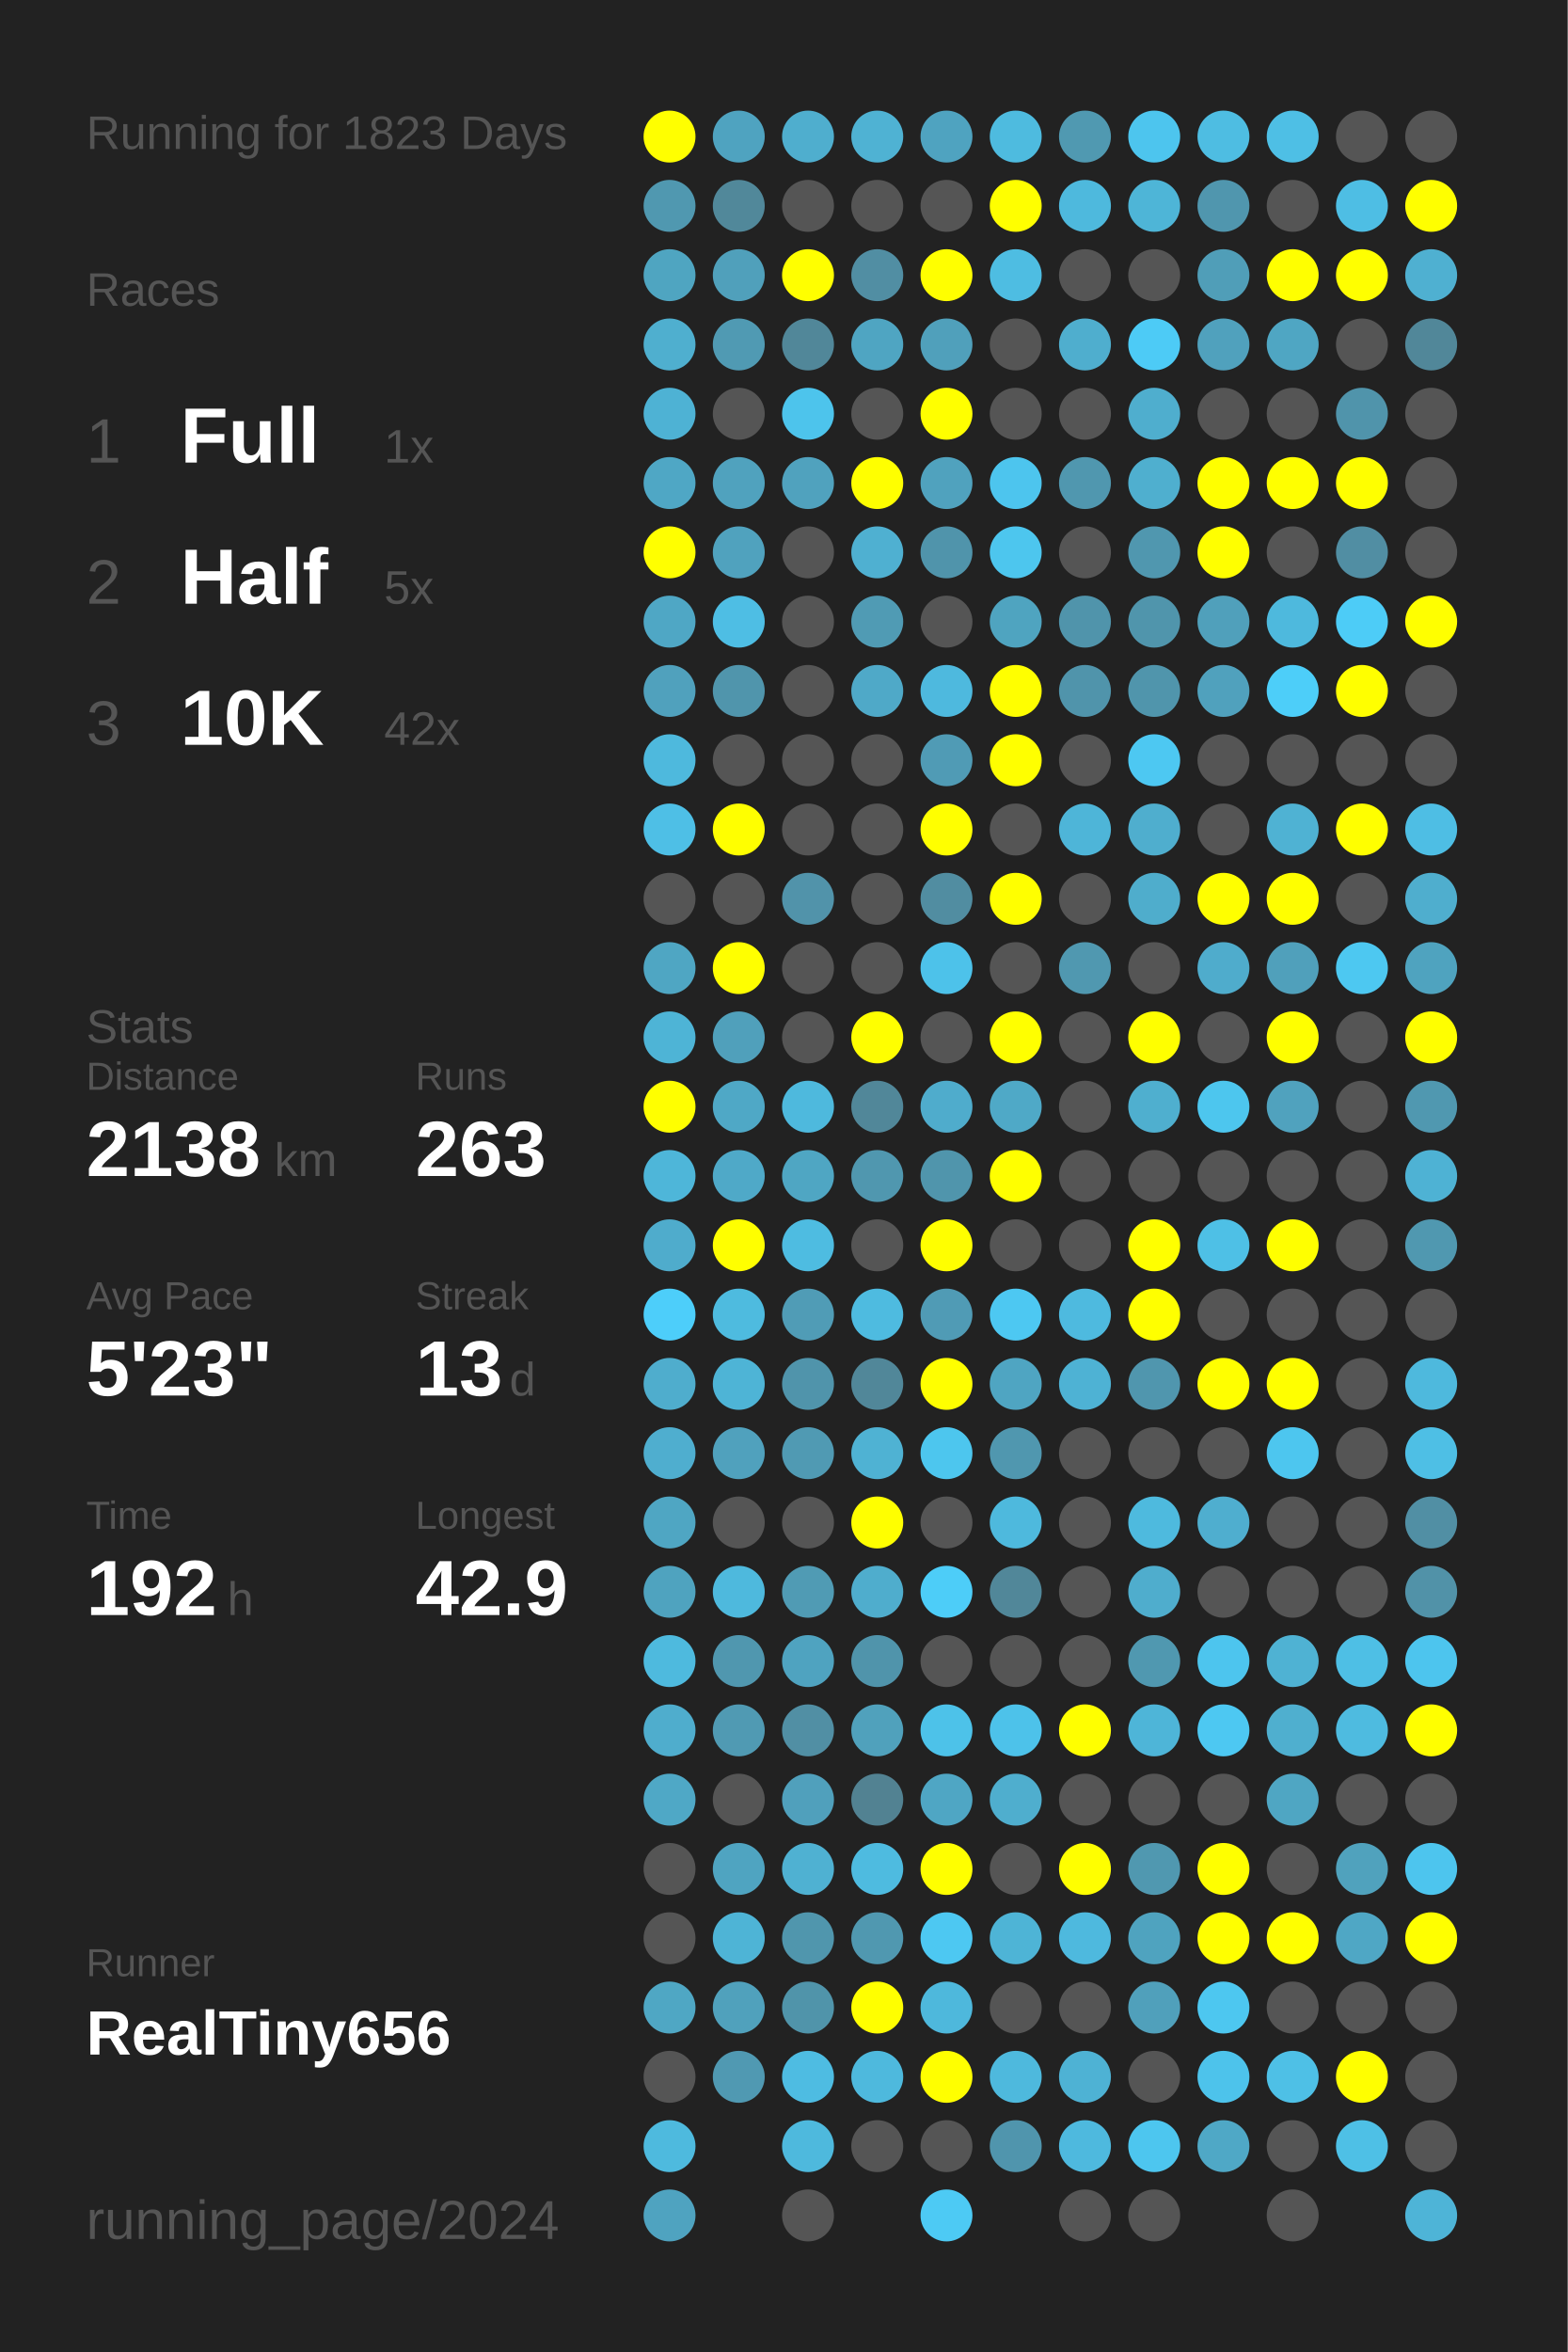
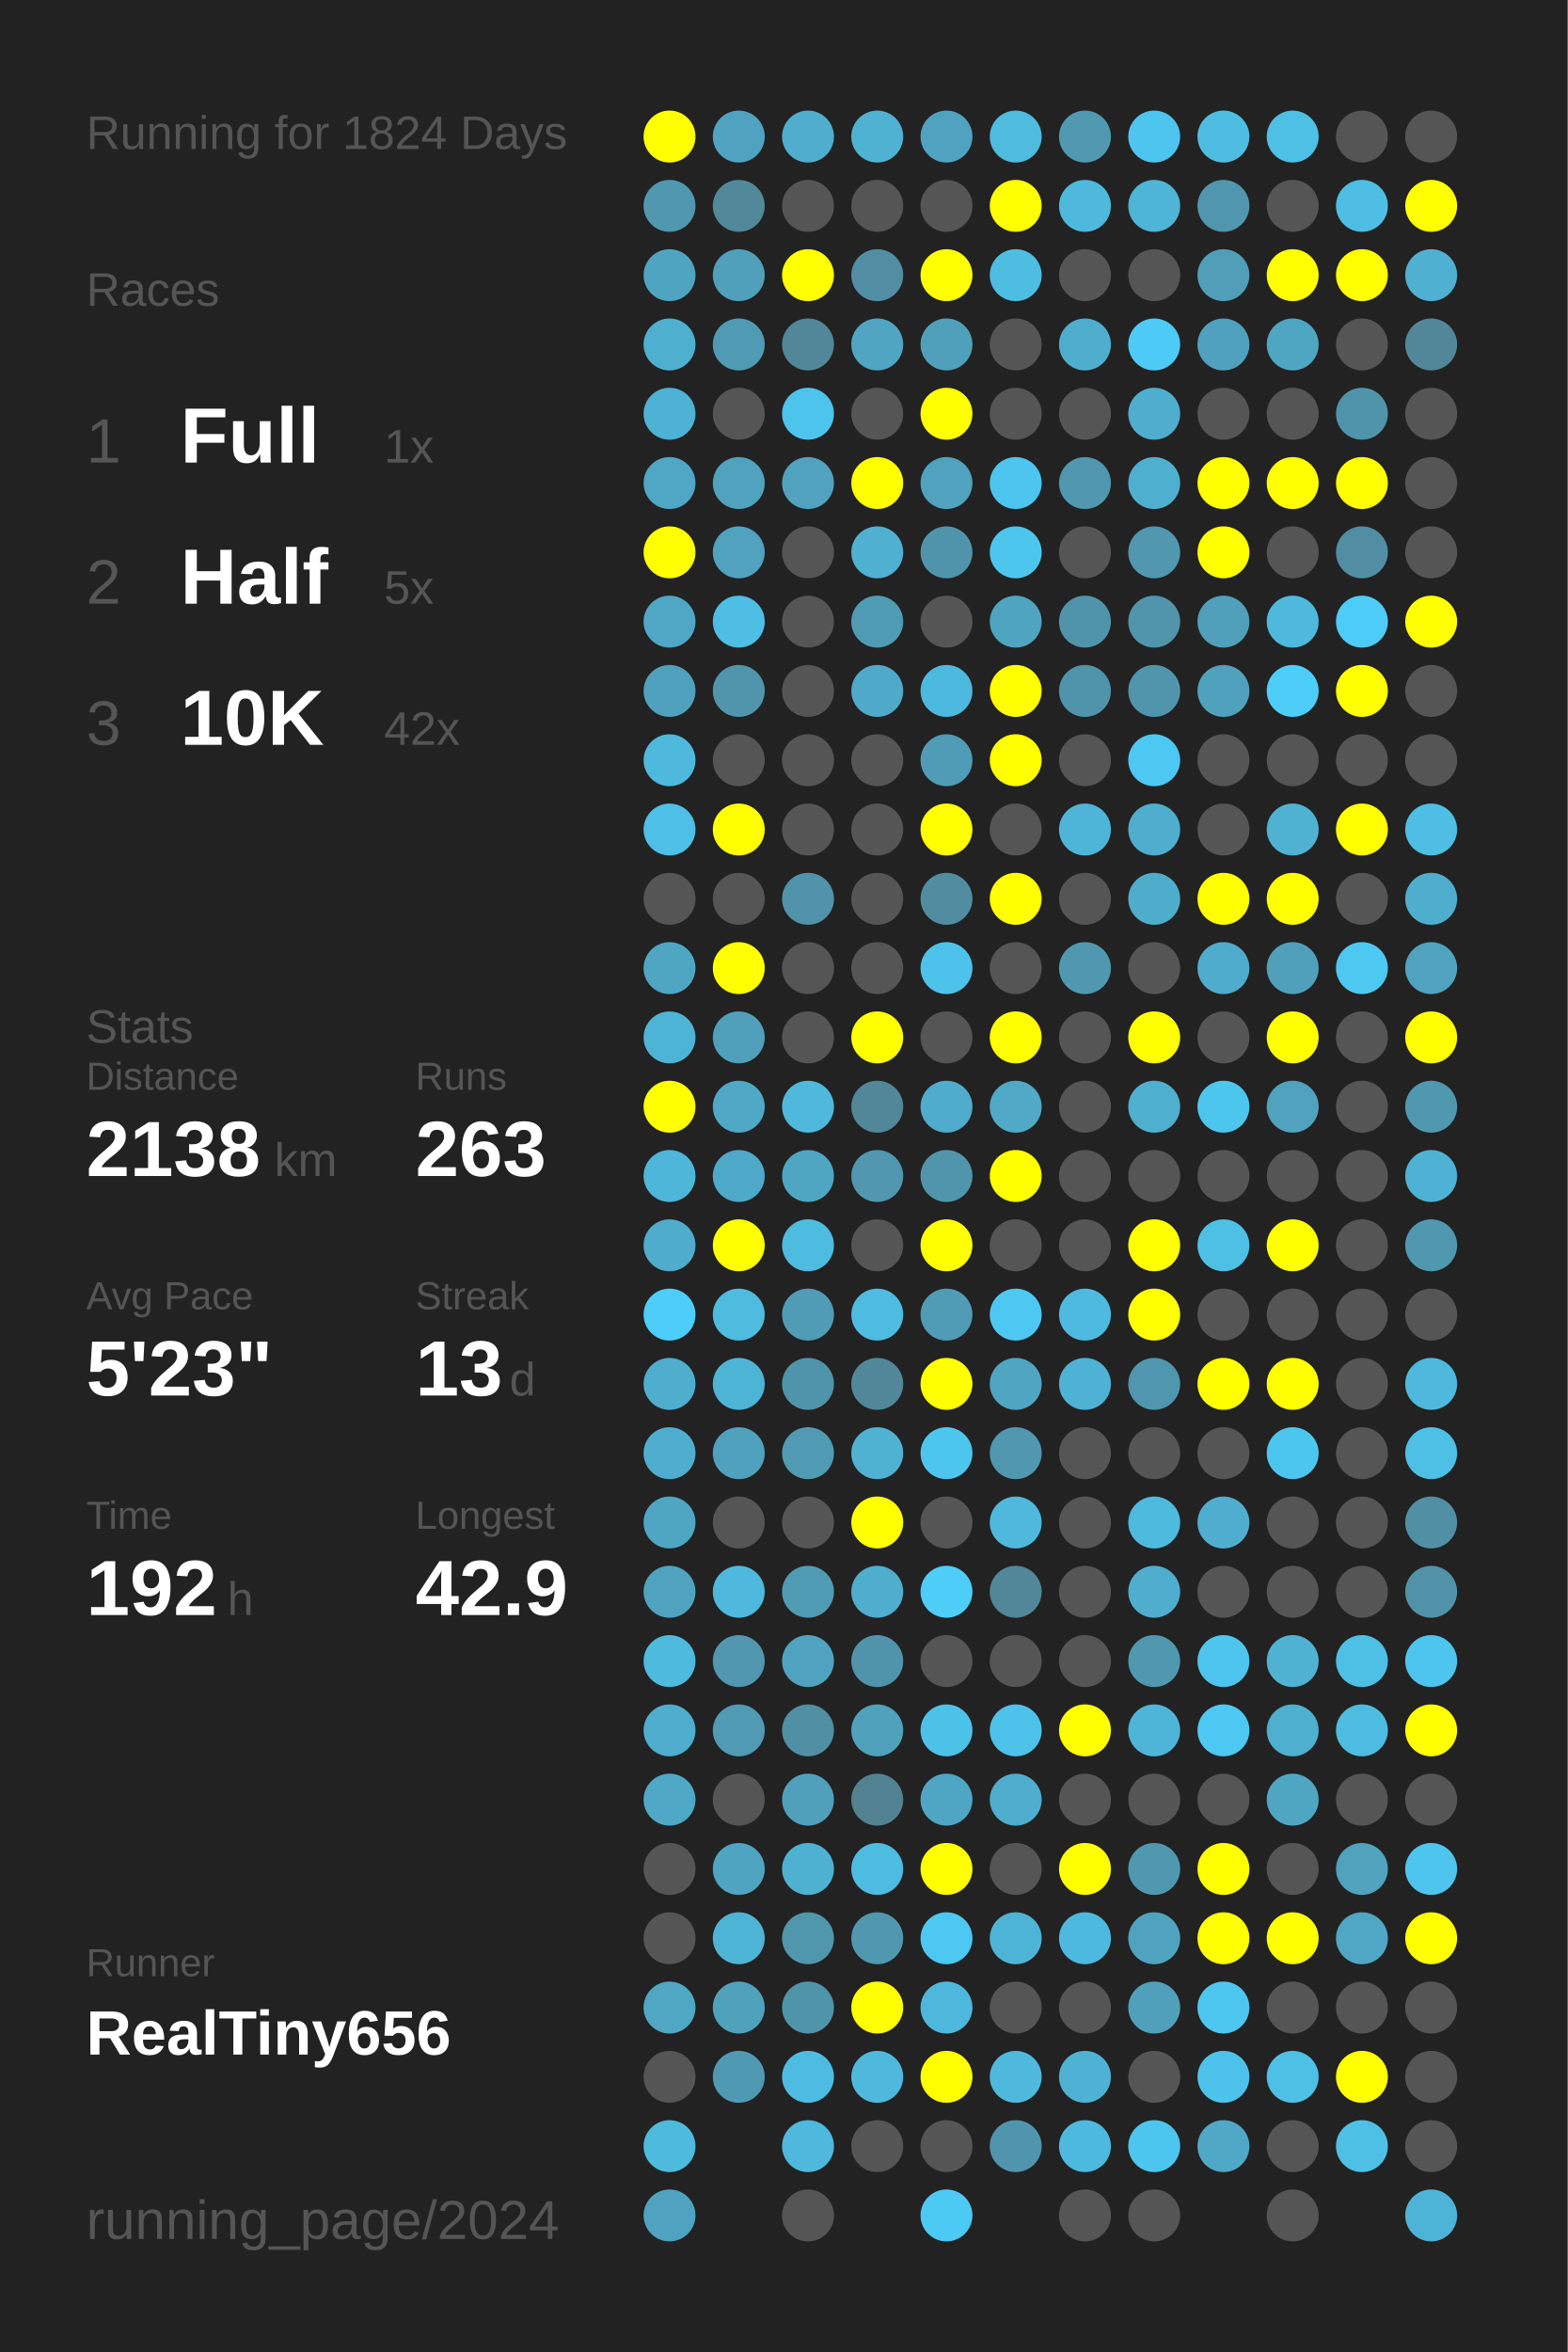
<svg xmlns="http://www.w3.org/2000/svg" baseProfile="full" height="300mm" version="1.1" viewBox="0,0,200,300" width="200mm">
  <defs />
  <rect fill="#222222" height="300" width="200" x="0" y="0" />
-   <text fill="#555555" style="font-size:6px; font-family:Arial;" x="11" y="19">Running for 1823 Days</text>
+   <text fill="#555555" style="font-size:6px; font-family:Arial;" x="11" y="19">Running for 1824 Days</text>
  <text fill="#555555" style="font-size:6px; font-family:Arial;" x="11" y="39">Races</text>
  <text fill="#555555" style="font-size:8px; font-family:Arial;" x="11" y="59">1</text>
  <text fill="#FFFFFF" style="font-size:10px; font-family:Arial; font-weight:bold;" x="23" y="59">Full</text>
  <text fill="#555555" style="font-size:6px; font-family:Arial;" x="49" y="59">1x</text>
  <text fill="#555555" style="font-size:8px; font-family:Arial;" x="11" y="77">2</text>
  <text fill="#FFFFFF" style="font-size:10px; font-family:Arial; font-weight:bold;" x="23" y="77">Half</text>
  <text fill="#555555" style="font-size:6px; font-family:Arial;" x="49" y="77">5x</text>
  <text fill="#555555" style="font-size:8px; font-family:Arial;" x="11" y="95">3</text>
  <text fill="#FFFFFF" style="font-size:10px; font-family:Arial; font-weight:bold;" x="23" y="95">10K</text>
  <text fill="#555555" style="font-size:6px; font-family:Arial;" x="49" y="95">42x</text>
  <text fill="#555555" style="font-size:6px; font-family:Arial;" x="11" y="133">Stats</text>
  <text fill="#555555" style="font-size:5px; font-family:Arial;" x="11" y="139">Distance</text>
  <text fill="#FFFFFF" style="font-size:10px; font-family:Arial; font-weight:bold;" x="11" y="150">2138</text>
  <text fill="#555555" style="font-size:6px; font-family:Arial;" x="35" y="150">km</text>
  <text fill="#555555" style="font-size:5px; font-family:Arial;" x="53" y="139">Runs</text>
  <text fill="#FFFFFF" style="font-size:10px; font-family:Arial; font-weight:bold;" x="53" y="150">263</text>
  <text fill="#555555" style="font-size:5px; font-family:Arial;" x="11" y="167">Avg Pace</text>
  <text fill="#FFFFFF" style="font-size:10px; font-family:Arial; font-weight:bold;" x="11" y="178">5'23"</text>
  <text fill="#555555" style="font-size:5px; font-family:Arial;" x="53" y="167">Streak</text>
  <text fill="#FFFFFF" style="font-size:10px; font-family:Arial; font-weight:bold;" x="53" y="178">13</text>
  <text fill="#555555" style="font-size:6px; font-family:Arial;" x="65" y="178">d</text>
  <text fill="#555555" style="font-size:5px; font-family:Arial;" x="11" y="195">Time</text>
  <text fill="#FFFFFF" style="font-size:10px; font-family:Arial; font-weight:bold;" x="11" y="206">192</text>
  <text fill="#555555" style="font-size:6px; font-family:Arial;" x="29" y="206">h</text>
  <text fill="#555555" style="font-size:5px; font-family:Arial;" x="53" y="195">Longest</text>
  <text fill="#FFFFFF" style="font-size:10px; font-family:Arial; font-weight:bold;" x="53" y="206">42.9</text>
  <text fill="#555555" style="font-size:5px; font-family:Arial;" x="11" y="252.065">Runner</text>
  <text fill="#FFFFFF" style="font-size:8px; font-family:Arial; font-weight:bold;" x="11" y="262.065">RealTiny656</text>
  <text fill="#555555" style="font-size:7px; font-family:Arial;" x="11" y="285.581">running_page/2024</text>
  <circle cx="85.417" cy="17.419" fill="#FFFF00" r="3.312" />
  <circle cx="85.417" cy="26.258" fill="#5098b0" r="3.312" />
  <circle cx="85.417" cy="35.097" fill="#4fa5c1" r="3.312" />
  <circle cx="85.417" cy="43.935" fill="#4fafcf" r="3.312" />
  <circle cx="85.417" cy="52.774" fill="#4eb2d4" r="3.312" />
  <circle cx="85.417" cy="61.613" fill="#4fa7c5" r="3.312" />
  <circle cx="85.417" cy="70.452" fill="#FFFF00" r="3.312" />
  <circle cx="85.417" cy="79.29" fill="#4fa7c5" r="3.312" />
  <circle cx="85.417" cy="88.129" fill="#50a1bd" r="3.312" />
  <circle cx="85.417" cy="96.968" fill="#4eb9dd" r="3.312" />
  <circle cx="85.417" cy="105.806" fill="#4ebfe6" r="3.312" />
  <circle cx="85.417" cy="114.645" fill="#555555" r="3.312" />
  <circle cx="85.417" cy="123.484" fill="#4fa6c3" r="3.312" />
  <circle cx="85.417" cy="132.323" fill="#4eb4d6" r="3.312" />
  <circle cx="85.417" cy="141.161" fill="#FFFF00" r="3.312" />
  <circle cx="85.417" cy="150" fill="#4eb6d9" r="3.312" />
  <circle cx="85.417" cy="158.839" fill="#4faccc" r="3.312" />
  <circle cx="85.417" cy="167.677" fill="#4dcefa" r="3.312" />
  <circle cx="85.417" cy="176.516" fill="#4fadcd" r="3.312" />
  <circle cx="85.417" cy="185.355" fill="#4faecf" r="3.312" />
  <circle cx="85.417" cy="194.194" fill="#4fa6c3" r="3.312" />
  <circle cx="85.417" cy="203.032" fill="#4fa3bf" r="3.312" />
  <circle cx="85.417" cy="211.871" fill="#4ebade" r="3.312" />
  <circle cx="85.417" cy="220.71" fill="#4fadcd" r="3.312" />
  <circle cx="85.417" cy="229.548" fill="#4fa8c6" r="3.312" />
  <circle cx="85.417" cy="238.387" fill="#555555" r="3.312" />
  <circle cx="85.417" cy="247.226" fill="#555555" r="3.312" />
  <circle cx="85.417" cy="256.065" fill="#4fa7c4" r="3.312" />
  <circle cx="85.417" cy="264.903" fill="#555555" r="3.312" />
  <circle cx="85.417" cy="273.742" fill="#4ebade" r="3.312" />
  <circle cx="85.417" cy="282.581" fill="#4fa3c0" r="3.312" />
  <circle cx="94.25" cy="17.419" fill="#4fa3c0" r="3.312" />
  <circle cx="94.25" cy="26.258" fill="#51889a" r="3.312" />
  <circle cx="94.25" cy="35.097" fill="#50a0bb" r="3.312" />
  <circle cx="94.25" cy="43.935" fill="#509ab3" r="3.312" />
  <circle cx="94.25" cy="52.774" fill="#555555" r="3.312" />
  <circle cx="94.25" cy="61.613" fill="#50a2be" r="3.312" />
  <circle cx="94.25" cy="70.452" fill="#50a2be" r="3.312" />
  <circle cx="94.25" cy="79.29" fill="#4ebee4" r="3.312" />
  <circle cx="94.25" cy="88.129" fill="#5095ac" r="3.312" />
  <circle cx="94.25" cy="96.968" fill="#555555" r="3.312" />
  <circle cx="94.25" cy="105.806" fill="#FFFF00" r="3.312" />
  <circle cx="94.25" cy="114.645" fill="#555555" r="3.312" />
  <circle cx="94.25" cy="123.484" fill="#FFFF00" r="3.312" />
  <circle cx="94.25" cy="132.323" fill="#50a0bb" r="3.312" />
  <circle cx="94.25" cy="141.161" fill="#4fa8c6" r="3.312" />
  <circle cx="94.25" cy="150" fill="#4fa9c8" r="3.312" />
  <circle cx="94.25" cy="158.839" fill="#FFFF00" r="3.312" />
  <circle cx="94.25" cy="167.677" fill="#4ebbdf" r="3.312" />
  <circle cx="94.25" cy="176.516" fill="#4eb4d6" r="3.312" />
  <circle cx="94.25" cy="185.355" fill="#50a1bd" r="3.312" />
  <circle cx="94.25" cy="194.194" fill="#555555" r="3.312" />
  <circle cx="94.25" cy="203.032" fill="#4eb9dd" r="3.312" />
  <circle cx="94.25" cy="211.871" fill="#5097af" r="3.312" />
  <circle cx="94.25" cy="220.71" fill="#509ab3" r="3.312" />
  <circle cx="94.25" cy="229.548" fill="#555555" r="3.312" />
  <circle cx="94.25" cy="238.387" fill="#4fa4c1" r="3.312" />
  <circle cx="94.25" cy="247.226" fill="#4eb4d6" r="3.312" />
  <circle cx="94.25" cy="256.065" fill="#50a1bc" r="3.312" />
  <circle cx="94.25" cy="264.903" fill="#5099b2" r="3.312" />
  <circle cx="103.083" cy="17.419" fill="#4faece" r="3.312" />
  <circle cx="103.083" cy="26.258" fill="#555555" r="3.312" />
  <circle cx="103.083" cy="35.097" fill="#FFFF00" r="3.312" />
  <circle cx="103.083" cy="43.935" fill="#518799" r="3.312" />
  <circle cx="103.083" cy="52.774" fill="#4dc4ec" r="3.312" />
  <circle cx="103.083" cy="61.613" fill="#50a2be" r="3.312" />
  <circle cx="103.083" cy="70.452" fill="#555555" r="3.312" />
  <circle cx="103.083" cy="79.29" fill="#555555" r="3.312" />
  <circle cx="103.083" cy="88.129" fill="#555555" r="3.312" />
  <circle cx="103.083" cy="96.968" fill="#555555" r="3.312" />
  <circle cx="103.083" cy="105.806" fill="#555555" r="3.312" />
  <circle cx="103.083" cy="114.645" fill="#5193aa" r="3.312" />
  <circle cx="103.083" cy="123.484" fill="#555555" r="3.312" />
  <circle cx="103.083" cy="132.323" fill="#555555" r="3.312" />
  <circle cx="103.083" cy="141.161" fill="#4eb9dd" r="3.312" />
  <circle cx="103.083" cy="150" fill="#4fa6c3" r="3.312" />
  <circle cx="103.083" cy="158.839" fill="#4ebce1" r="3.312" />
  <circle cx="103.083" cy="167.677" fill="#509cb6" r="3.312" />
  <circle cx="103.083" cy="176.516" fill="#5094ab" r="3.312" />
  <circle cx="103.083" cy="185.355" fill="#509ab3" r="3.312" />
  <circle cx="103.083" cy="194.194" fill="#555555" r="3.312" />
  <circle cx="103.083" cy="203.032" fill="#509bb4" r="3.312" />
  <circle cx="103.083" cy="211.871" fill="#4fa3c0" r="3.312" />
  <circle cx="103.083" cy="220.71" fill="#518fa4" r="3.312" />
  <circle cx="103.083" cy="229.548" fill="#50a0bc" r="3.312" />
  <circle cx="103.083" cy="238.387" fill="#4fb1d2" r="3.312" />
  <circle cx="103.083" cy="247.226" fill="#5096ad" r="3.312" />
  <circle cx="103.083" cy="256.065" fill="#5094aa" r="3.312" />
  <circle cx="103.083" cy="264.903" fill="#4ebce2" r="3.312" />
  <circle cx="103.083" cy="273.742" fill="#4eb9dd" r="3.312" />
  <circle cx="103.083" cy="282.581" fill="#555555" r="3.312" />
  <circle cx="111.917" cy="17.419" fill="#4fb2d3" r="3.312" />
  <circle cx="111.917" cy="26.258" fill="#555555" r="3.312" />
  <circle cx="111.917" cy="35.097" fill="#518ea3" r="3.312" />
  <circle cx="111.917" cy="43.935" fill="#4fa5c2" r="3.312" />
  <circle cx="111.917" cy="52.774" fill="#555555" r="3.312" />
  <circle cx="111.917" cy="61.613" fill="#FFFF00" r="3.312" />
  <circle cx="111.917" cy="70.452" fill="#4fb0d1" r="3.312" />
  <circle cx="111.917" cy="79.29" fill="#509bb4" r="3.312" />
  <circle cx="111.917" cy="88.129" fill="#4fa9c8" r="3.312" />
  <circle cx="111.917" cy="96.968" fill="#555555" r="3.312" />
  <circle cx="111.917" cy="105.806" fill="#555555" r="3.312" />
  <circle cx="111.917" cy="114.645" fill="#555555" r="3.312" />
  <circle cx="111.917" cy="123.484" fill="#555555" r="3.312" />
  <circle cx="111.917" cy="132.323" fill="#FFFF00" r="3.312" />
  <circle cx="111.917" cy="141.161" fill="#518799" r="3.312" />
  <circle cx="111.917" cy="150" fill="#5097af" r="3.312" />
  <circle cx="111.917" cy="158.839" fill="#555555" r="3.312" />
  <circle cx="111.917" cy="167.677" fill="#4ebbe0" r="3.312" />
  <circle cx="111.917" cy="176.516" fill="#518799" r="3.312" />
  <circle cx="111.917" cy="185.355" fill="#4fb2d3" r="3.312" />
  <circle cx="111.917" cy="194.194" fill="#FFFF00" r="3.312" />
  <circle cx="111.917" cy="203.032" fill="#4fadcd" r="3.312" />
  <circle cx="111.917" cy="211.871" fill="#5094ab" r="3.312" />
  <circle cx="111.917" cy="220.71" fill="#50a1bc" r="3.312" />
  <circle cx="111.917" cy="229.548" fill="#528292" r="3.312" />
  <circle cx="111.917" cy="238.387" fill="#4ebbe0" r="3.312" />
  <circle cx="111.917" cy="247.226" fill="#5098b0" r="3.312" />
  <circle cx="111.917" cy="256.065" fill="#FFFF00" r="3.312" />
  <circle cx="111.917" cy="264.903" fill="#4eb9dd" r="3.312" />
  <circle cx="111.917" cy="273.742" fill="#555555" r="3.312" />
  <circle cx="120.75" cy="17.419" fill="#4fa3c0" r="3.312" />
  <circle cx="120.75" cy="26.258" fill="#555555" r="3.312" />
  <circle cx="120.75" cy="35.097" fill="#FFFF00" r="3.312" />
  <circle cx="120.75" cy="43.935" fill="#50a0bb" r="3.312" />
  <circle cx="120.75" cy="52.774" fill="#FFFF00" r="3.312" />
  <circle cx="120.75" cy="61.613" fill="#50a2be" r="3.312" />
  <circle cx="120.75" cy="70.452" fill="#5094ab" r="3.312" />
  <circle cx="120.75" cy="79.29" fill="#555555" r="3.312" />
  <circle cx="120.75" cy="88.129" fill="#4eb9de" r="3.312" />
  <circle cx="120.75" cy="96.968" fill="#509bb5" r="3.312" />
  <circle cx="120.75" cy="105.806" fill="#FFFF00" r="3.312" />
  <circle cx="120.75" cy="114.645" fill="#518da1" r="3.312" />
  <circle cx="120.75" cy="123.484" fill="#4dc2ea" r="3.312" />
  <circle cx="120.75" cy="132.323" fill="#555555" r="3.312" />
  <circle cx="120.75" cy="141.161" fill="#4faccc" r="3.312" />
  <circle cx="120.75" cy="150" fill="#5095ac" r="3.312" />
  <circle cx="120.75" cy="158.839" fill="#FFFF00" r="3.312" />
  <circle cx="120.75" cy="167.677" fill="#509bb5" r="3.312" />
  <circle cx="120.75" cy="176.516" fill="#FFFF00" r="3.312" />
  <circle cx="120.75" cy="185.355" fill="#4dc6ee" r="3.312" />
  <circle cx="120.75" cy="194.194" fill="#555555" r="3.312" />
  <circle cx="120.75" cy="203.032" fill="#4dcdf8" r="3.312" />
  <circle cx="120.75" cy="211.871" fill="#555555" r="3.312" />
  <circle cx="120.75" cy="220.71" fill="#4dc2e9" r="3.312" />
  <circle cx="120.75" cy="229.548" fill="#4fa6c4" r="3.312" />
  <circle cx="120.75" cy="238.387" fill="#FFFF00" r="3.312" />
  <circle cx="120.75" cy="247.226" fill="#4dc8f2" r="3.312" />
  <circle cx="120.75" cy="256.065" fill="#4eb8dc" r="3.312" />
  <circle cx="120.75" cy="264.903" fill="#FFFF00" r="3.312" />
  <circle cx="120.75" cy="273.742" fill="#555555" r="3.312" />
  <circle cx="120.75" cy="282.581" fill="#4dcaf4" r="3.312" />
  <circle cx="129.583" cy="17.419" fill="#4ebbdf" r="3.312" />
  <circle cx="129.583" cy="26.258" fill="#FFFF00" r="3.312" />
  <circle cx="129.583" cy="35.097" fill="#4ebde2" r="3.312" />
  <circle cx="129.583" cy="43.935" fill="#555555" r="3.312" />
  <circle cx="129.583" cy="52.774" fill="#555555" r="3.312" />
  <circle cx="129.583" cy="61.613" fill="#4dc5ee" r="3.312" />
  <circle cx="129.583" cy="70.452" fill="#4dc6ee" r="3.312" />
  <circle cx="129.583" cy="79.29" fill="#4fa4c0" r="3.312" />
  <circle cx="129.583" cy="88.129" fill="#FFFF00" r="3.312" />
  <circle cx="129.583" cy="96.968" fill="#FFFF00" r="3.312" />
  <circle cx="129.583" cy="105.806" fill="#555555" r="3.312" />
  <circle cx="129.583" cy="114.645" fill="#FFFF00" r="3.312" />
  <circle cx="129.583" cy="123.484" fill="#555555" r="3.312" />
  <circle cx="129.583" cy="132.323" fill="#FFFF00" r="3.312" />
  <circle cx="129.583" cy="141.161" fill="#4fa9c7" r="3.312" />
  <circle cx="129.583" cy="150" fill="#FFFF00" r="3.312" />
  <circle cx="129.583" cy="158.839" fill="#555555" r="3.312" />
  <circle cx="129.583" cy="167.677" fill="#4dc8f2" r="3.312" />
  <circle cx="129.583" cy="176.516" fill="#4fa5c2" r="3.312" />
  <circle cx="129.583" cy="185.355" fill="#5097af" r="3.312" />
  <circle cx="129.583" cy="194.194" fill="#4eb9dd" r="3.312" />
  <circle cx="129.583" cy="203.032" fill="#518799" r="3.312" />
  <circle cx="129.583" cy="211.871" fill="#555555" r="3.312" />
  <circle cx="129.583" cy="220.71" fill="#4dc2ea" r="3.312" />
  <circle cx="129.583" cy="229.548" fill="#4faece" r="3.312" />
  <circle cx="129.583" cy="238.387" fill="#555555" r="3.312" />
  <circle cx="129.583" cy="247.226" fill="#4eb4d6" r="3.312" />
  <circle cx="129.583" cy="256.065" fill="#555555" r="3.312" />
  <circle cx="129.583" cy="264.903" fill="#4eb9dd" r="3.312" />
  <circle cx="129.583" cy="273.742" fill="#5095ad" r="3.312" />
  <circle cx="138.417" cy="17.419" fill="#5099b1" r="3.312" />
  <circle cx="138.417" cy="26.258" fill="#4eb9dd" r="3.312" />
  <circle cx="138.417" cy="35.097" fill="#555555" r="3.312" />
  <circle cx="138.417" cy="43.935" fill="#4faece" r="3.312" />
  <circle cx="138.417" cy="52.774" fill="#555555" r="3.312" />
  <circle cx="138.417" cy="61.613" fill="#5097af" r="3.312" />
  <circle cx="138.417" cy="70.452" fill="#555555" r="3.312" />
  <circle cx="138.417" cy="79.29" fill="#5094ab" r="3.312" />
  <circle cx="138.417" cy="88.129" fill="#5094ab" r="3.312" />
  <circle cx="138.417" cy="96.968" fill="#555555" r="3.312" />
  <circle cx="138.417" cy="105.806" fill="#4eb5d8" r="3.312" />
  <circle cx="138.417" cy="114.645" fill="#555555" r="3.312" />
  <circle cx="138.417" cy="123.484" fill="#5098b0" r="3.312" />
  <circle cx="138.417" cy="132.323" fill="#555555" r="3.312" />
  <circle cx="138.417" cy="141.161" fill="#555555" r="3.312" />
  <circle cx="138.417" cy="150" fill="#555555" r="3.312" />
  <circle cx="138.417" cy="158.839" fill="#555555" r="3.312" />
  <circle cx="138.417" cy="167.677" fill="#4ebadf" r="3.312" />
  <circle cx="138.417" cy="176.516" fill="#4eb2d4" r="3.312" />
  <circle cx="138.417" cy="185.355" fill="#555555" r="3.312" />
  <circle cx="138.417" cy="194.194" fill="#555555" r="3.312" />
  <circle cx="138.417" cy="203.032" fill="#555555" r="3.312" />
  <circle cx="138.417" cy="211.871" fill="#555555" r="3.312" />
  <circle cx="138.417" cy="220.71" fill="#FFFF00" r="3.312" />
  <circle cx="138.417" cy="229.548" fill="#555555" r="3.312" />
  <circle cx="138.417" cy="238.387" fill="#FFFF00" r="3.312" />
  <circle cx="138.417" cy="247.226" fill="#4eb9de" r="3.312" />
  <circle cx="138.417" cy="256.065" fill="#555555" r="3.312" />
  <circle cx="138.417" cy="264.903" fill="#4eb2d4" r="3.312" />
  <circle cx="138.417" cy="273.742" fill="#4eb9de" r="3.312" />
  <circle cx="138.417" cy="282.581" fill="#555555" r="3.312" />
  <circle cx="147.25" cy="17.419" fill="#4dc5ee" r="3.312" />
  <circle cx="147.25" cy="26.258" fill="#4eb5d7" r="3.312" />
  <circle cx="147.25" cy="35.097" fill="#555555" r="3.312" />
  <circle cx="147.25" cy="43.935" fill="#4dcbf6" r="3.312" />
  <circle cx="147.25" cy="52.774" fill="#4faece" r="3.312" />
  <circle cx="147.25" cy="61.613" fill="#4fafcf" r="3.312" />
  <circle cx="147.25" cy="70.452" fill="#5097af" r="3.312" />
  <circle cx="147.25" cy="79.29" fill="#5095ac" r="3.312" />
  <circle cx="147.25" cy="88.129" fill="#5095ac" r="3.312" />
  <circle cx="147.25" cy="96.968" fill="#4dc8f2" r="3.312" />
  <circle cx="147.25" cy="105.806" fill="#4faece" r="3.312" />
  <circle cx="147.25" cy="114.645" fill="#4fadcc" r="3.312" />
  <circle cx="147.25" cy="123.484" fill="#555555" r="3.312" />
  <circle cx="147.25" cy="132.323" fill="#FFFF00" r="3.312" />
  <circle cx="147.25" cy="141.161" fill="#4fafcf" r="3.312" />
  <circle cx="147.25" cy="150" fill="#555555" r="3.312" />
  <circle cx="147.25" cy="158.839" fill="#FFFF00" r="3.312" />
  <circle cx="147.25" cy="167.677" fill="#FFFF00" r="3.312" />
  <circle cx="147.25" cy="176.516" fill="#5096ae" r="3.312" />
  <circle cx="147.25" cy="185.355" fill="#555555" r="3.312" />
  <circle cx="147.25" cy="194.194" fill="#4ebade" r="3.312" />
  <circle cx="147.25" cy="203.032" fill="#4fadcd" r="3.312" />
  <circle cx="147.25" cy="211.871" fill="#5098b0" r="3.312" />
  <circle cx="147.25" cy="220.71" fill="#4eb5d8" r="3.312" />
  <circle cx="147.25" cy="229.548" fill="#555555" r="3.312" />
  <circle cx="147.25" cy="238.387" fill="#5098b0" r="3.312" />
  <circle cx="147.25" cy="247.226" fill="#4fa3bf" r="3.312" />
  <circle cx="147.25" cy="256.065" fill="#50a0bb" r="3.312" />
  <circle cx="147.25" cy="264.903" fill="#555555" r="3.312" />
  <circle cx="147.25" cy="273.742" fill="#4dc6ef" r="3.312" />
  <circle cx="147.25" cy="282.581" fill="#555555" r="3.312" />
  <circle cx="156.083" cy="17.419" fill="#4ebde2" r="3.312" />
  <circle cx="156.083" cy="26.258" fill="#5096ae" r="3.312" />
  <circle cx="156.083" cy="35.097" fill="#509eb8" r="3.312" />
  <circle cx="156.083" cy="43.935" fill="#50a1bd" r="3.312" />
  <circle cx="156.083" cy="52.774" fill="#555555" r="3.312" />
  <circle cx="156.083" cy="61.613" fill="#FFFF00" r="3.312" />
  <circle cx="156.083" cy="70.452" fill="#FFFF00" r="3.312" />
  <circle cx="156.083" cy="79.29" fill="#50a0bb" r="3.312" />
  <circle cx="156.083" cy="88.129" fill="#50a1bd" r="3.312" />
  <circle cx="156.083" cy="96.968" fill="#555555" r="3.312" />
  <circle cx="156.083" cy="105.806" fill="#555555" r="3.312" />
  <circle cx="156.083" cy="114.645" fill="#FFFF00" r="3.312" />
  <circle cx="156.083" cy="123.484" fill="#4faccc" r="3.312" />
  <circle cx="156.083" cy="132.323" fill="#555555" r="3.312" />
  <circle cx="156.083" cy="141.161" fill="#4dc6ee" r="3.312" />
  <circle cx="156.083" cy="150" fill="#555555" r="3.312" />
  <circle cx="156.083" cy="158.839" fill="#4ec0e6" r="3.312" />
  <circle cx="156.083" cy="167.677" fill="#555555" r="3.312" />
  <circle cx="156.083" cy="176.516" fill="#FFFF00" r="3.312" />
  <circle cx="156.083" cy="185.355" fill="#555555" r="3.312" />
  <circle cx="156.083" cy="194.194" fill="#4faecf" r="3.312" />
  <circle cx="156.083" cy="203.032" fill="#555555" r="3.312" />
  <circle cx="156.083" cy="211.871" fill="#4dc5ee" r="3.312" />
  <circle cx="156.083" cy="220.71" fill="#4dc8f2" r="3.312" />
  <circle cx="156.083" cy="229.548" fill="#555555" r="3.312" />
  <circle cx="156.083" cy="238.387" fill="#FFFF00" r="3.312" />
  <circle cx="156.083" cy="247.226" fill="#FFFF00" r="3.312" />
  <circle cx="156.083" cy="256.065" fill="#4dc7f0" r="3.312" />
  <circle cx="156.083" cy="264.903" fill="#4dc3eb" r="3.312" />
  <circle cx="156.083" cy="273.742" fill="#4fa8c6" r="3.312" />
  <circle cx="164.917" cy="17.419" fill="#4ebfe5" r="3.312" />
  <circle cx="164.917" cy="26.258" fill="#555555" r="3.312" />
  <circle cx="164.917" cy="35.097" fill="#FFFF00" r="3.312" />
  <circle cx="164.917" cy="43.935" fill="#4fa6c3" r="3.312" />
  <circle cx="164.917" cy="52.774" fill="#555555" r="3.312" />
  <circle cx="164.917" cy="61.613" fill="#FFFF00" r="3.312" />
  <circle cx="164.917" cy="70.452" fill="#555555" r="3.312" />
  <circle cx="164.917" cy="79.29" fill="#4eb9dd" r="3.312" />
  <circle cx="164.917" cy="88.129" fill="#4dcef9" r="3.312" />
  <circle cx="164.917" cy="96.968" fill="#555555" r="3.312" />
  <circle cx="164.917" cy="105.806" fill="#4fb2d3" r="3.312" />
  <circle cx="164.917" cy="114.645" fill="#FFFF00" r="3.312" />
  <circle cx="164.917" cy="123.484" fill="#50a0bb" r="3.312" />
  <circle cx="164.917" cy="132.323" fill="#FFFF00" r="3.312" />
  <circle cx="164.917" cy="141.161" fill="#50a2be" r="3.312" />
  <circle cx="164.917" cy="150" fill="#555555" r="3.312" />
  <circle cx="164.917" cy="158.839" fill="#FFFF00" r="3.312" />
  <circle cx="164.917" cy="167.677" fill="#555555" r="3.312" />
  <circle cx="164.917" cy="176.516" fill="#FFFF00" r="3.312" />
  <circle cx="164.917" cy="185.355" fill="#4dc6ef" r="3.312" />
  <circle cx="164.917" cy="194.194" fill="#555555" r="3.312" />
  <circle cx="164.917" cy="203.032" fill="#555555" r="3.312" />
  <circle cx="164.917" cy="211.871" fill="#4fb2d3" r="3.312" />
  <circle cx="164.917" cy="220.71" fill="#4fafcf" r="3.312" />
  <circle cx="164.917" cy="229.548" fill="#4fa6c3" r="3.312" />
  <circle cx="164.917" cy="238.387" fill="#555555" r="3.312" />
  <circle cx="164.917" cy="247.226" fill="#FFFF00" r="3.312" />
  <circle cx="164.917" cy="256.065" fill="#555555" r="3.312" />
  <circle cx="164.917" cy="264.903" fill="#4ec0e6" r="3.312" />
  <circle cx="164.917" cy="273.742" fill="#555555" r="3.312" />
  <circle cx="164.917" cy="282.581" fill="#555555" r="3.312" />
  <circle cx="173.75" cy="17.419" fill="#555555" r="3.312" />
  <circle cx="173.75" cy="26.258" fill="#4ebee4" r="3.312" />
  <circle cx="173.75" cy="35.097" fill="#FFFF00" r="3.312" />
  <circle cx="173.75" cy="43.935" fill="#555555" r="3.312" />
  <circle cx="173.75" cy="52.774" fill="#5094ab" r="3.312" />
  <circle cx="173.75" cy="61.613" fill="#FFFF00" r="3.312" />
  <circle cx="173.75" cy="70.452" fill="#518ea3" r="3.312" />
  <circle cx="173.75" cy="79.29" fill="#4dccf7" r="3.312" />
  <circle cx="173.75" cy="88.129" fill="#FFFF00" r="3.312" />
  <circle cx="173.75" cy="96.968" fill="#555555" r="3.312" />
  <circle cx="173.75" cy="105.806" fill="#FFFF00" r="3.312" />
  <circle cx="173.75" cy="114.645" fill="#555555" r="3.312" />
  <circle cx="173.75" cy="123.484" fill="#4dc8f1" r="3.312" />
  <circle cx="173.75" cy="132.323" fill="#555555" r="3.312" />
  <circle cx="173.75" cy="141.161" fill="#555555" r="3.312" />
  <circle cx="173.75" cy="150" fill="#555555" r="3.312" />
  <circle cx="173.75" cy="158.839" fill="#555555" r="3.312" />
  <circle cx="173.75" cy="167.677" fill="#555555" r="3.312" />
  <circle cx="173.75" cy="176.516" fill="#555555" r="3.312" />
  <circle cx="173.75" cy="185.355" fill="#555555" r="3.312" />
  <circle cx="173.75" cy="194.194" fill="#555555" r="3.312" />
  <circle cx="173.75" cy="203.032" fill="#555555" r="3.312" />
  <circle cx="173.75" cy="211.871" fill="#4ebfe5" r="3.312" />
  <circle cx="173.75" cy="220.71" fill="#4ebbe0" r="3.312" />
  <circle cx="173.75" cy="229.548" fill="#555555" r="3.312" />
  <circle cx="173.75" cy="238.387" fill="#50a2bd" r="3.312" />
  <circle cx="173.75" cy="247.226" fill="#4fa7c5" r="3.312" />
  <circle cx="173.75" cy="256.065" fill="#555555" r="3.312" />
  <circle cx="173.75" cy="264.903" fill="#FFFF00" r="3.312" />
  <circle cx="173.75" cy="273.742" fill="#4ec0e6" r="3.312" />
  <circle cx="182.583" cy="17.419" fill="#555555" r="3.312" />
  <circle cx="182.583" cy="26.258" fill="#FFFF00" r="3.312" />
  <circle cx="182.583" cy="35.097" fill="#4fb0d1" r="3.312" />
  <circle cx="182.583" cy="43.935" fill="#518799" r="3.312" />
  <circle cx="182.583" cy="52.774" fill="#555555" r="3.312" />
  <circle cx="182.583" cy="61.613" fill="#555555" r="3.312" />
  <circle cx="182.583" cy="70.452" fill="#555555" r="3.312" />
  <circle cx="182.583" cy="79.29" fill="#FFFF00" r="3.312" />
  <circle cx="182.583" cy="88.129" fill="#555555" r="3.312" />
  <circle cx="182.583" cy="96.968" fill="#555555" r="3.312" />
  <circle cx="182.583" cy="105.806" fill="#4ebee4" r="3.312" />
  <circle cx="182.583" cy="114.645" fill="#4faece" r="3.312" />
  <circle cx="182.583" cy="123.484" fill="#4fa3bf" r="3.312" />
  <circle cx="182.583" cy="132.323" fill="#FFFF00" r="3.312" />
  <circle cx="182.583" cy="141.161" fill="#5098b0" r="3.312" />
  <circle cx="182.583" cy="150" fill="#4eb2d4" r="3.312" />
  <circle cx="182.583" cy="158.839" fill="#5098b0" r="3.312" />
  <circle cx="182.583" cy="167.677" fill="#555555" r="3.312" />
  <circle cx="182.583" cy="176.516" fill="#4eb9dd" r="3.312" />
  <circle cx="182.583" cy="185.355" fill="#4ebfe5" r="3.312" />
  <circle cx="182.583" cy="194.194" fill="#518fa4" r="3.312" />
  <circle cx="182.583" cy="203.032" fill="#5192a8" r="3.312" />
  <circle cx="182.583" cy="211.871" fill="#4dc5ee" r="3.312" />
  <circle cx="182.583" cy="220.71" fill="#FFFF00" r="3.312" />
  <circle cx="182.583" cy="229.548" fill="#555555" r="3.312" />
  <circle cx="182.583" cy="238.387" fill="#4dc5ee" r="3.312" />
  <circle cx="182.583" cy="247.226" fill="#FFFF00" r="3.312" />
  <circle cx="182.583" cy="256.065" fill="#555555" r="3.312" />
  <circle cx="182.583" cy="264.903" fill="#555555" r="3.312" />
  <circle cx="182.583" cy="273.742" fill="#555555" r="3.312" />
  <circle cx="182.583" cy="282.581" fill="#4eb4d7" r="3.312" />
</svg>
